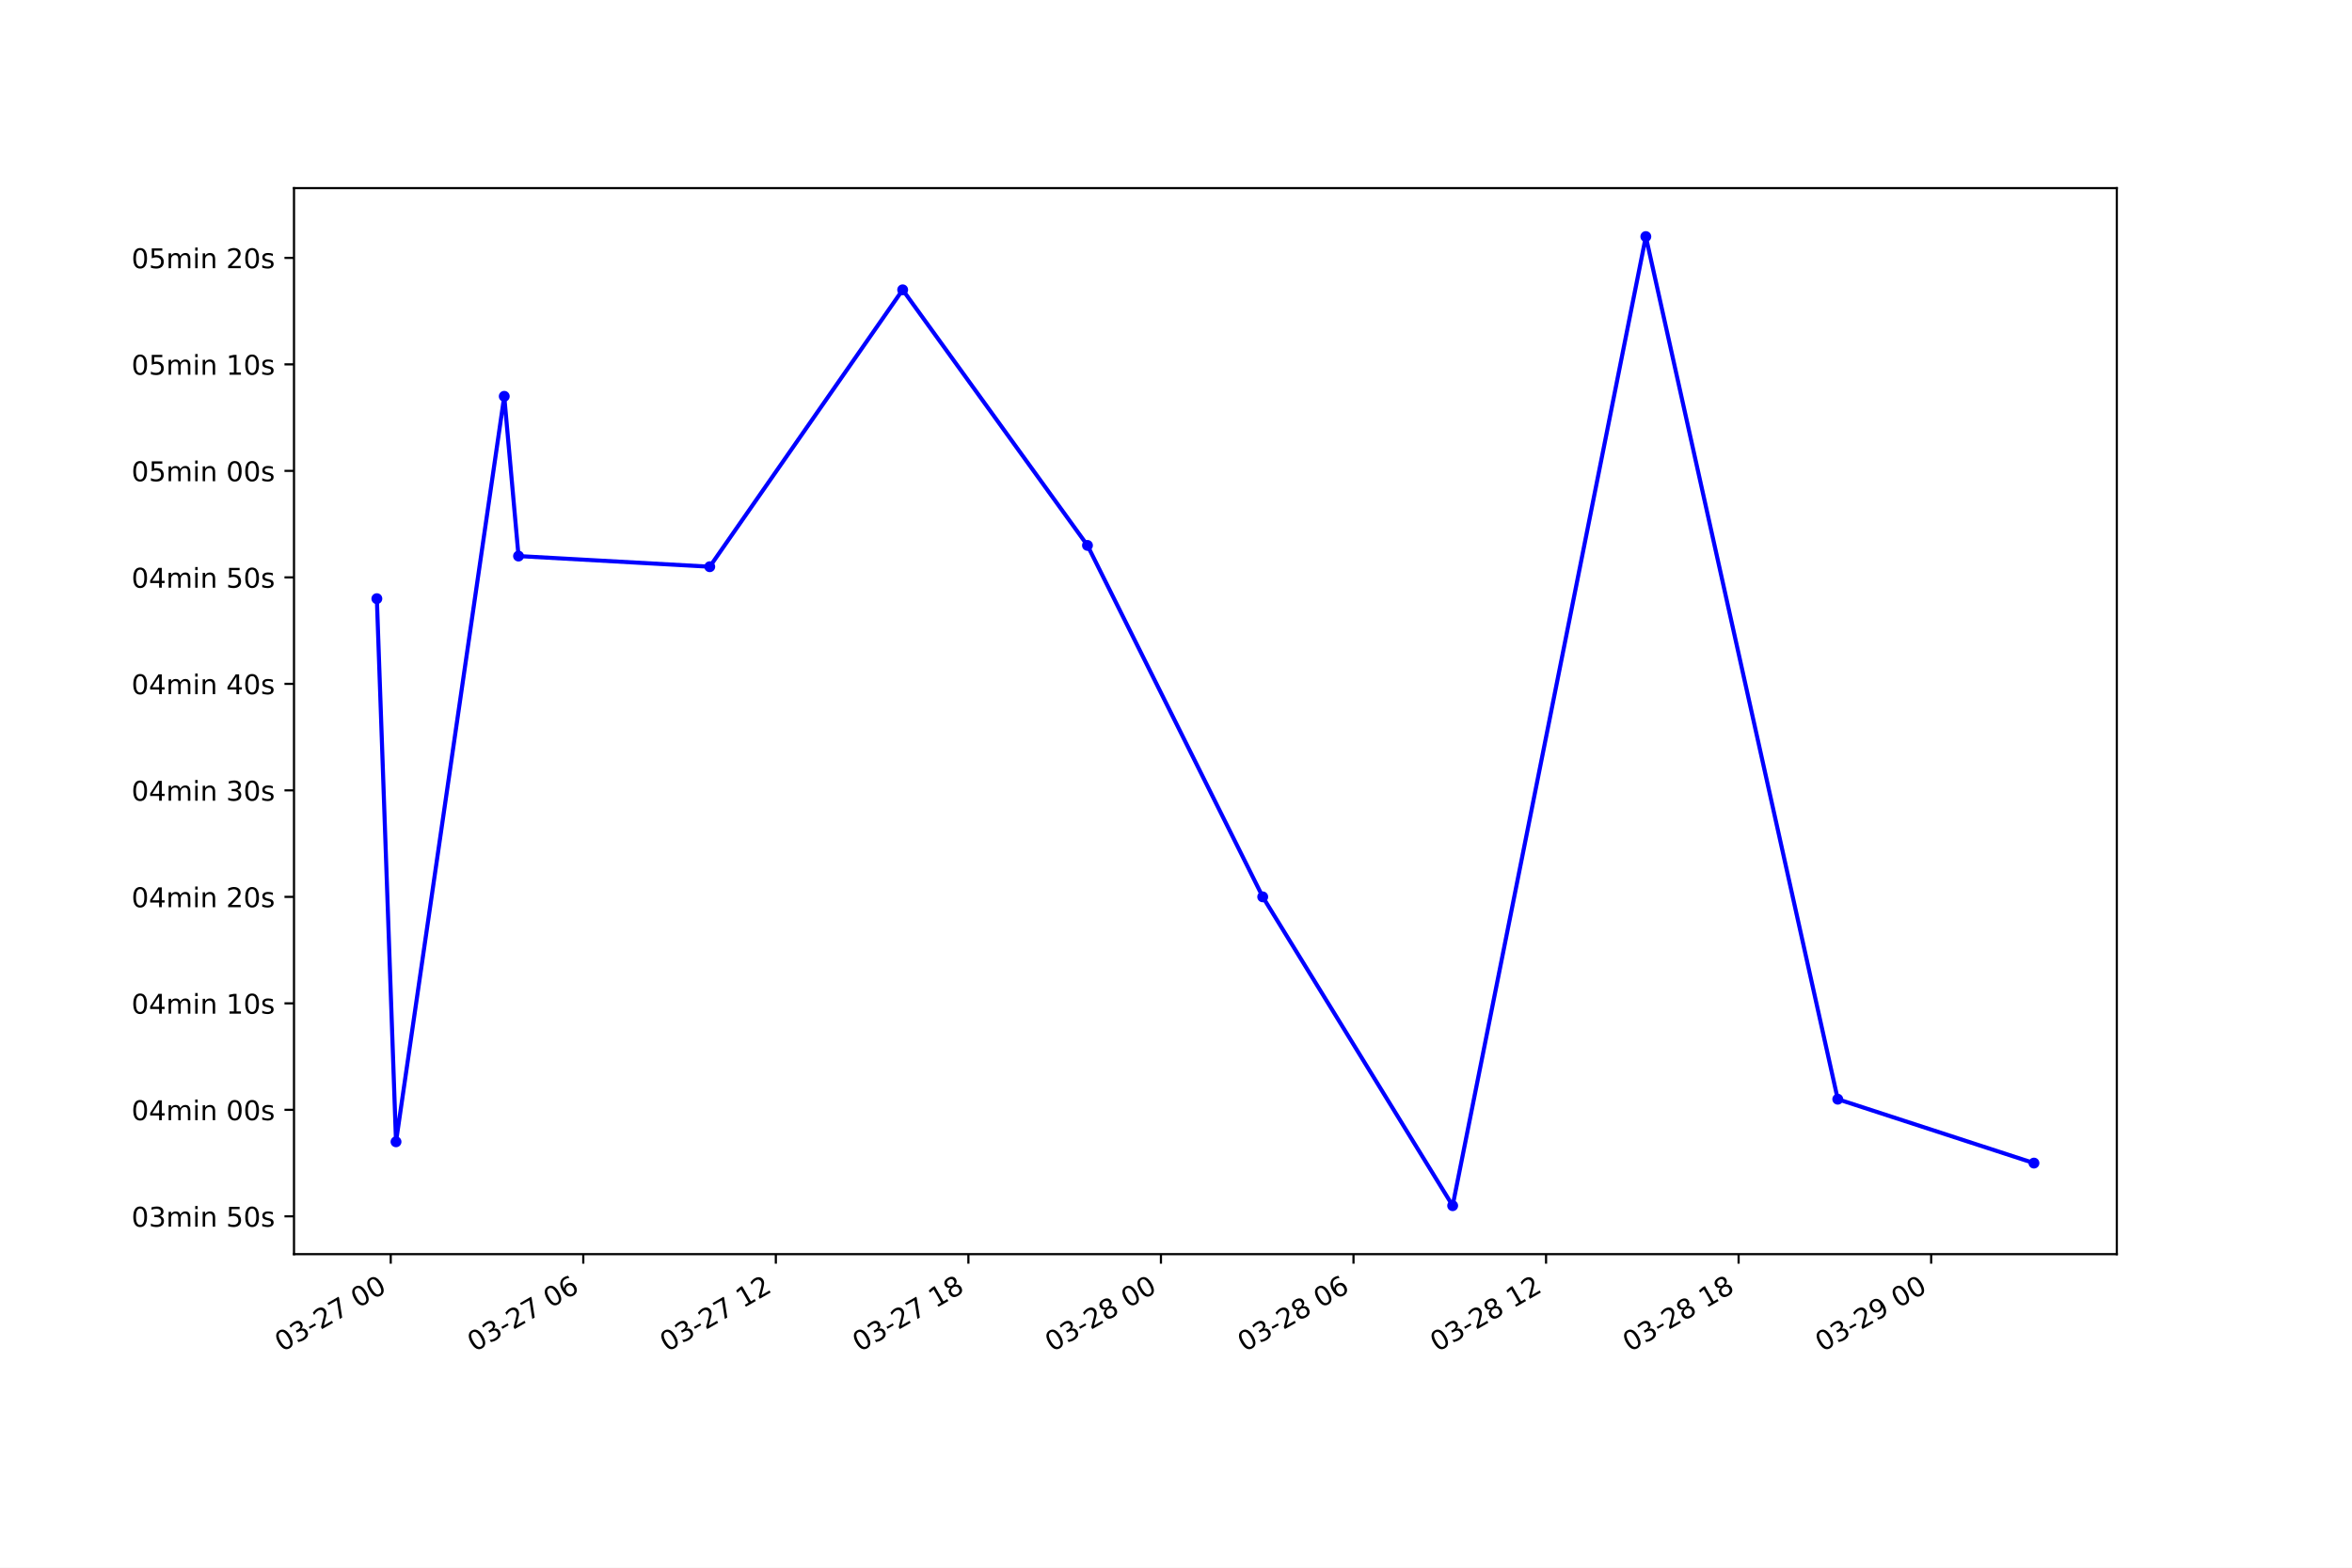
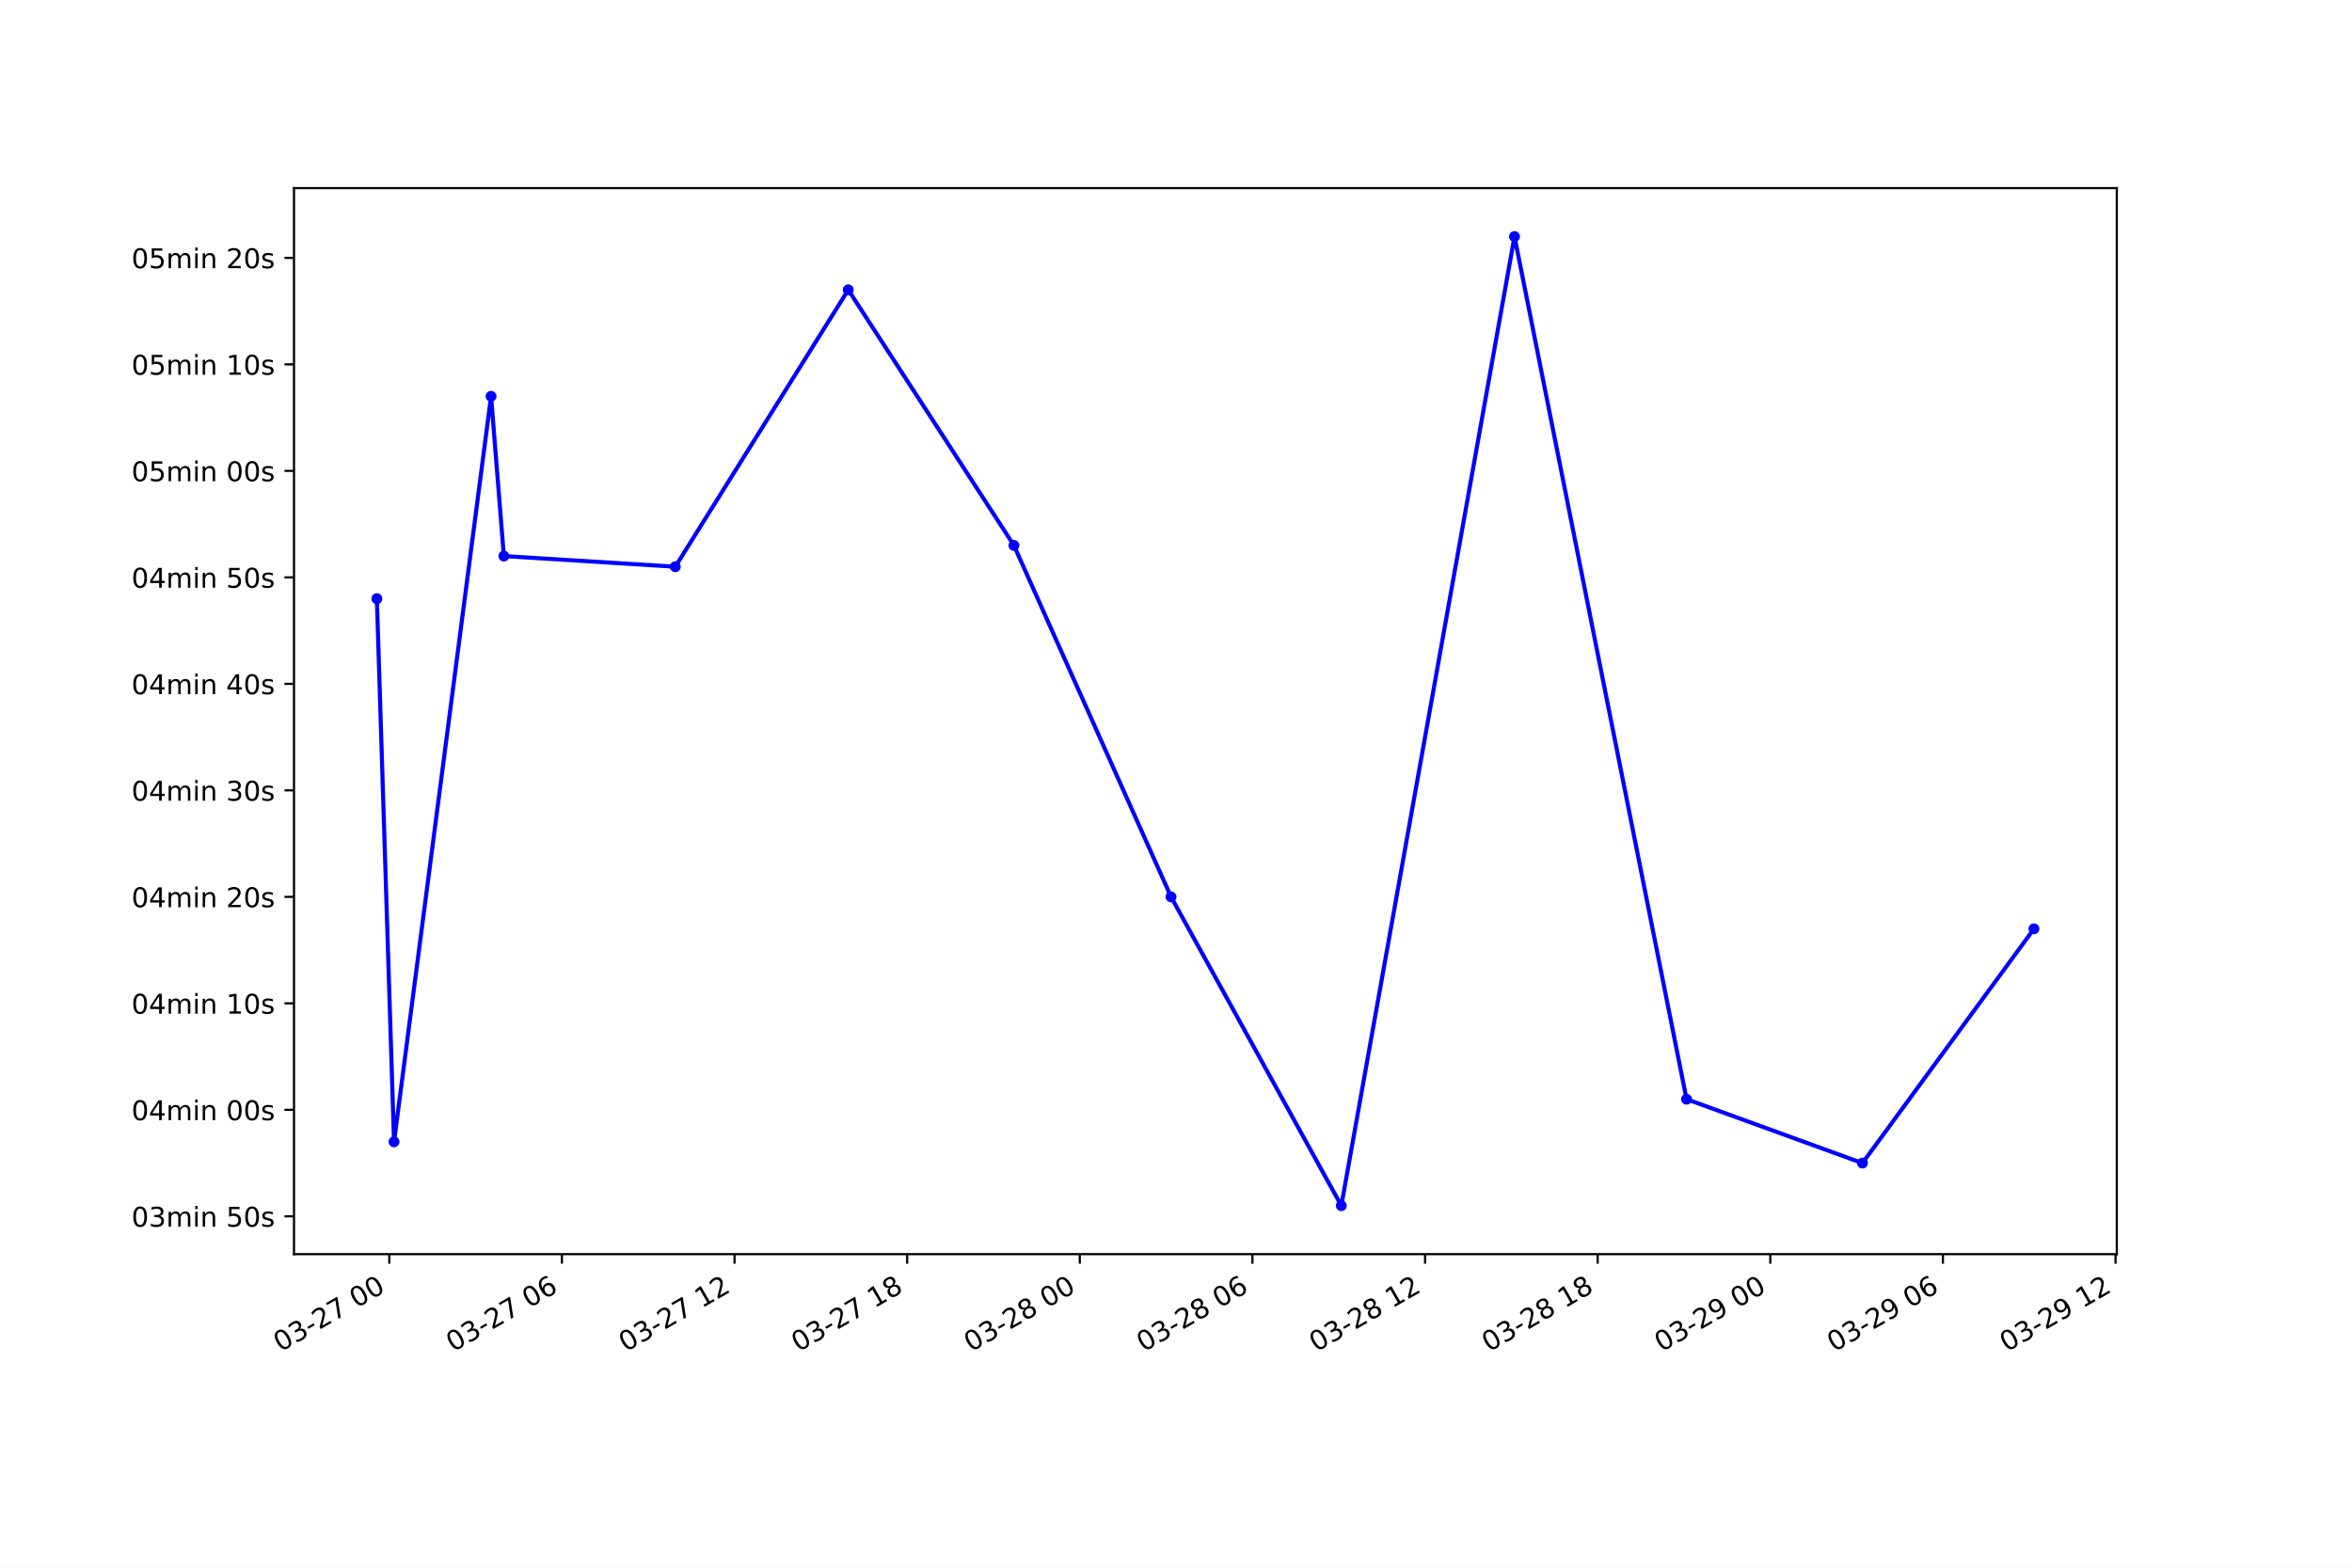
<svg xmlns="http://www.w3.org/2000/svg" xmlns:xlink="http://www.w3.org/1999/xlink" height="576pt" version="1.1" viewBox="0 0 864 576" width="864pt">
  <defs>
    <style type="text/css">*{stroke-linecap:butt;stroke-linejoin:round;}</style>
  </defs>
  <g id="figure_1">
    <g id="patch_1">
      <path d="M 0 576  L 864 576  L 864 0  L 0 0  z " style="fill:#ffffff;" />
    </g>
    <g id="axes_1">
      <g id="patch_2">
        <path d="M 108 460.8  L 777.6 460.8  L 777.6 69.12  L 108 69.12  z " style="fill:#ffffff;" />
      </g>
      <g id="matplotlib.axis_1">
        <g id="xtick_1">
          <g id="line2d_1">
            <defs>
-               <path d="M 0 0  L 0 3.5  " id="ma3a66b734a" style="stroke:#000000;stroke-width:0.8;" />
+               <path d="M 0 0  L 0 3.5  " id="m92023c90b6" style="stroke:#000000;stroke-width:0.8;" />
            </defs>
            <g>
-               <use style="stroke:#000000;stroke-width:0.8;" x="143.535" xlink:href="#ma3a66b734a" y="460.8" />
+               <use style="stroke:#000000;stroke-width:0.8;" x="143.007" xlink:href="#m92023c90b6" y="460.8" />
            </g>
          </g>
          <g id="text_1">
-             <g transform="translate(103.5579 496.8609)rotate(-30)scale(0.1 -0.1)">
+             <g transform="translate(103.0303 496.8609)rotate(-30)scale(0.1 -0.1)">
              <defs>
                <path d="M 2034 4250  Q 1547 4250 1301 3770  Q 1056 3291 1056 2328  Q 1056 1369 1301 889  Q 1547 409 2034 409  Q 2525 409 2770 889  Q 3016 1369 3016 2328  Q 3016 3291 2770 3770  Q 2525 4250 2034 4250  z M 2034 4750  Q 2819 4750 3233 4129  Q 3647 3509 3647 2328  Q 3647 1150 3233 529  Q 2819 -91 2034 -91  Q 1250 -91 836 529  Q 422 1150 422 2328  Q 422 3509 836 4129  Q 1250 4750 2034 4750  z " id="DejaVuSans-30" transform="scale(0.015625)" />
                <path d="M 2597 2516  Q 3050 2419 3304 2112  Q 3559 1806 3559 1356  Q 3559 666 3084 287  Q 2609 -91 1734 -91  Q 1441 -91 1130 -33  Q 819 25 488 141  L 488 750  Q 750 597 1062 519  Q 1375 441 1716 441  Q 2309 441 2620 675  Q 2931 909 2931 1356  Q 2931 1769 2642 2001  Q 2353 2234 1838 2234  L 1294 2234  L 1294 2753  L 1863 2753  Q 2328 2753 2575 2939  Q 2822 3125 2822 3475  Q 2822 3834 2567 4026  Q 2313 4219 1838 4219  Q 1578 4219 1281 4162  Q 984 4106 628 3988  L 628 4550  Q 988 4650 1302 4700  Q 1616 4750 1894 4750  Q 2613 4750 3031 4423  Q 3450 4097 3450 3541  Q 3450 3153 3228 2886  Q 3006 2619 2597 2516  z " id="DejaVuSans-33" transform="scale(0.015625)" />
                <path d="M 313 2009  L 1997 2009  L 1997 1497  L 313 1497  L 313 2009  z " id="DejaVuSans-2d" transform="scale(0.015625)" />
                <path d="M 1228 531  L 3431 531  L 3431 0  L 469 0  L 469 531  Q 828 903 1448 1529  Q 2069 2156 2228 2338  Q 2531 2678 2651 2914  Q 2772 3150 2772 3378  Q 2772 3750 2511 3984  Q 2250 4219 1831 4219  Q 1534 4219 1204 4116  Q 875 4013 500 3803  L 500 4441  Q 881 4594 1212 4672  Q 1544 4750 1819 4750  Q 2544 4750 2975 4387  Q 3406 4025 3406 3419  Q 3406 3131 3298 2873  Q 3191 2616 2906 2266  Q 2828 2175 2409 1742  Q 1991 1309 1228 531  z " id="DejaVuSans-32" transform="scale(0.015625)" />
                <path d="M 525 4666  L 3525 4666  L 3525 4397  L 1831 0  L 1172 0  L 2766 4134  L 525 4134  L 525 4666  z " id="DejaVuSans-37" transform="scale(0.015625)" />
                <path id="DejaVuSans-20" transform="scale(0.015625)" />
              </defs>
              <use xlink:href="#DejaVuSans-30" />
              <use x="63.623" xlink:href="#DejaVuSans-33" />
              <use x="127.246" xlink:href="#DejaVuSans-2d" />
              <use x="163.33" xlink:href="#DejaVuSans-32" />
              <use x="226.953" xlink:href="#DejaVuSans-37" />
              <use x="290.576" xlink:href="#DejaVuSans-20" />
              <use x="322.363" xlink:href="#DejaVuSans-30" />
              <use x="385.986" xlink:href="#DejaVuSans-30" />
            </g>
          </g>
        </g>
        <g id="xtick_2">
          <g id="line2d_2">
            <g>
-               <use style="stroke:#000000;stroke-width:0.8;" x="214.269" xlink:href="#ma3a66b734a" y="460.8" />
+               <use style="stroke:#000000;stroke-width:0.8;" x="206.421" xlink:href="#m92023c90b6" y="460.8" />
            </g>
          </g>
          <g id="text_2">
-             <g transform="translate(174.2918 496.8609)rotate(-30)scale(0.1 -0.1)">
+             <g transform="translate(166.4436 496.8609)rotate(-30)scale(0.1 -0.1)">
              <defs>
                <path d="M 2113 2584  Q 1688 2584 1439 2293  Q 1191 2003 1191 1497  Q 1191 994 1439 701  Q 1688 409 2113 409  Q 2538 409 2786 701  Q 3034 994 3034 1497  Q 3034 2003 2786 2293  Q 2538 2584 2113 2584  z M 3366 4563  L 3366 3988  Q 3128 4100 2886 4159  Q 2644 4219 2406 4219  Q 1781 4219 1451 3797  Q 1122 3375 1075 2522  Q 1259 2794 1537 2939  Q 1816 3084 2150 3084  Q 2853 3084 3261 2657  Q 3669 2231 3669 1497  Q 3669 778 3244 343  Q 2819 -91 2113 -91  Q 1303 -91 875 529  Q 447 1150 447 2328  Q 447 3434 972 4092  Q 1497 4750 2381 4750  Q 2619 4750 2861 4703  Q 3103 4656 3366 4563  z " id="DejaVuSans-36" transform="scale(0.015625)" />
              </defs>
              <use xlink:href="#DejaVuSans-30" />
              <use x="63.623" xlink:href="#DejaVuSans-33" />
              <use x="127.246" xlink:href="#DejaVuSans-2d" />
              <use x="163.33" xlink:href="#DejaVuSans-32" />
              <use x="226.953" xlink:href="#DejaVuSans-37" />
              <use x="290.576" xlink:href="#DejaVuSans-20" />
              <use x="322.363" xlink:href="#DejaVuSans-30" />
              <use x="385.986" xlink:href="#DejaVuSans-36" />
            </g>
          </g>
        </g>
        <g id="xtick_3">
          <g id="line2d_3">
            <g>
-               <use style="stroke:#000000;stroke-width:0.8;" x="285.003" xlink:href="#ma3a66b734a" y="460.8" />
+               <use style="stroke:#000000;stroke-width:0.8;" x="269.834" xlink:href="#m92023c90b6" y="460.8" />
            </g>
          </g>
          <g id="text_3">
-             <g transform="translate(245.0257 496.8609)rotate(-30)scale(0.1 -0.1)">
+             <g transform="translate(229.857 496.8609)rotate(-30)scale(0.1 -0.1)">
              <defs>
                <path d="M 794 531  L 1825 531  L 1825 4091  L 703 3866  L 703 4441  L 1819 4666  L 2450 4666  L 2450 531  L 3481 531  L 3481 0  L 794 0  L 794 531  z " id="DejaVuSans-31" transform="scale(0.015625)" />
              </defs>
              <use xlink:href="#DejaVuSans-30" />
              <use x="63.623" xlink:href="#DejaVuSans-33" />
              <use x="127.246" xlink:href="#DejaVuSans-2d" />
              <use x="163.33" xlink:href="#DejaVuSans-32" />
              <use x="226.953" xlink:href="#DejaVuSans-37" />
              <use x="290.576" xlink:href="#DejaVuSans-20" />
              <use x="322.363" xlink:href="#DejaVuSans-31" />
              <use x="385.986" xlink:href="#DejaVuSans-32" />
            </g>
          </g>
        </g>
        <g id="xtick_4">
          <g id="line2d_4">
            <g>
-               <use style="stroke:#000000;stroke-width:0.8;" x="355.737" xlink:href="#ma3a66b734a" y="460.8" />
+               <use style="stroke:#000000;stroke-width:0.8;" x="333.248" xlink:href="#m92023c90b6" y="460.8" />
            </g>
          </g>
          <g id="text_4">
-             <g transform="translate(315.7596 496.8609)rotate(-30)scale(0.1 -0.1)">
+             <g transform="translate(293.2704 496.8609)rotate(-30)scale(0.1 -0.1)">
              <defs>
                <path d="M 2034 2216  Q 1584 2216 1326 1975  Q 1069 1734 1069 1313  Q 1069 891 1326 650  Q 1584 409 2034 409  Q 2484 409 2743 651  Q 3003 894 3003 1313  Q 3003 1734 2745 1975  Q 2488 2216 2034 2216  z M 1403 2484  Q 997 2584 770 2862  Q 544 3141 544 3541  Q 544 4100 942 4425  Q 1341 4750 2034 4750  Q 2731 4750 3128 4425  Q 3525 4100 3525 3541  Q 3525 3141 3298 2862  Q 3072 2584 2669 2484  Q 3125 2378 3379 2068  Q 3634 1759 3634 1313  Q 3634 634 3220 271  Q 2806 -91 2034 -91  Q 1263 -91 848 271  Q 434 634 434 1313  Q 434 1759 690 2068  Q 947 2378 1403 2484  z M 1172 3481  Q 1172 3119 1398 2916  Q 1625 2713 2034 2713  Q 2441 2713 2670 2916  Q 2900 3119 2900 3481  Q 2900 3844 2670 4047  Q 2441 4250 2034 4250  Q 1625 4250 1398 4047  Q 1172 3844 1172 3481  z " id="DejaVuSans-38" transform="scale(0.015625)" />
              </defs>
              <use xlink:href="#DejaVuSans-30" />
              <use x="63.623" xlink:href="#DejaVuSans-33" />
              <use x="127.246" xlink:href="#DejaVuSans-2d" />
              <use x="163.33" xlink:href="#DejaVuSans-32" />
              <use x="226.953" xlink:href="#DejaVuSans-37" />
              <use x="290.576" xlink:href="#DejaVuSans-20" />
              <use x="322.363" xlink:href="#DejaVuSans-31" />
              <use x="385.986" xlink:href="#DejaVuSans-38" />
            </g>
          </g>
        </g>
        <g id="xtick_5">
          <g id="line2d_5">
            <g>
-               <use style="stroke:#000000;stroke-width:0.8;" x="426.471" xlink:href="#ma3a66b734a" y="460.8" />
+               <use style="stroke:#000000;stroke-width:0.8;" x="396.661" xlink:href="#m92023c90b6" y="460.8" />
            </g>
          </g>
          <g id="text_5">
-             <g transform="translate(386.4935 496.8609)rotate(-30)scale(0.1 -0.1)">
+             <g transform="translate(356.6837 496.8609)rotate(-30)scale(0.1 -0.1)">
              <use xlink:href="#DejaVuSans-30" />
              <use x="63.623" xlink:href="#DejaVuSans-33" />
              <use x="127.246" xlink:href="#DejaVuSans-2d" />
              <use x="163.33" xlink:href="#DejaVuSans-32" />
              <use x="226.953" xlink:href="#DejaVuSans-38" />
              <use x="290.576" xlink:href="#DejaVuSans-20" />
              <use x="322.363" xlink:href="#DejaVuSans-30" />
              <use x="385.986" xlink:href="#DejaVuSans-30" />
            </g>
          </g>
        </g>
        <g id="xtick_6">
          <g id="line2d_6">
            <g>
-               <use style="stroke:#000000;stroke-width:0.8;" x="497.205" xlink:href="#ma3a66b734a" y="460.8" />
+               <use style="stroke:#000000;stroke-width:0.8;" x="460.074" xlink:href="#m92023c90b6" y="460.8" />
            </g>
          </g>
          <g id="text_6">
-             <g transform="translate(457.2273 496.8609)rotate(-30)scale(0.1 -0.1)">
+             <g transform="translate(420.0971 496.8609)rotate(-30)scale(0.1 -0.1)">
              <use xlink:href="#DejaVuSans-30" />
              <use x="63.623" xlink:href="#DejaVuSans-33" />
              <use x="127.246" xlink:href="#DejaVuSans-2d" />
              <use x="163.33" xlink:href="#DejaVuSans-32" />
              <use x="226.953" xlink:href="#DejaVuSans-38" />
              <use x="290.576" xlink:href="#DejaVuSans-20" />
              <use x="322.363" xlink:href="#DejaVuSans-30" />
              <use x="385.986" xlink:href="#DejaVuSans-36" />
            </g>
          </g>
        </g>
        <g id="xtick_7">
          <g id="line2d_7">
            <g>
-               <use style="stroke:#000000;stroke-width:0.8;" x="567.938" xlink:href="#ma3a66b734a" y="460.8" />
+               <use style="stroke:#000000;stroke-width:0.8;" x="523.488" xlink:href="#m92023c90b6" y="460.8" />
            </g>
          </g>
          <g id="text_7">
-             <g transform="translate(527.9612 496.8609)rotate(-30)scale(0.1 -0.1)">
+             <g transform="translate(483.5105 496.8609)rotate(-30)scale(0.1 -0.1)">
              <use xlink:href="#DejaVuSans-30" />
              <use x="63.623" xlink:href="#DejaVuSans-33" />
              <use x="127.246" xlink:href="#DejaVuSans-2d" />
              <use x="163.33" xlink:href="#DejaVuSans-32" />
              <use x="226.953" xlink:href="#DejaVuSans-38" />
              <use x="290.576" xlink:href="#DejaVuSans-20" />
              <use x="322.363" xlink:href="#DejaVuSans-31" />
              <use x="385.986" xlink:href="#DejaVuSans-32" />
            </g>
          </g>
        </g>
        <g id="xtick_8">
          <g id="line2d_8">
            <g>
-               <use style="stroke:#000000;stroke-width:0.8;" x="638.672" xlink:href="#ma3a66b734a" y="460.8" />
+               <use style="stroke:#000000;stroke-width:0.8;" x="586.901" xlink:href="#m92023c90b6" y="460.8" />
            </g>
          </g>
          <g id="text_8">
-             <g transform="translate(598.6951 496.8609)rotate(-30)scale(0.1 -0.1)">
+             <g transform="translate(546.9239 496.8609)rotate(-30)scale(0.1 -0.1)">
              <use xlink:href="#DejaVuSans-30" />
              <use x="63.623" xlink:href="#DejaVuSans-33" />
              <use x="127.246" xlink:href="#DejaVuSans-2d" />
              <use x="163.33" xlink:href="#DejaVuSans-32" />
              <use x="226.953" xlink:href="#DejaVuSans-38" />
              <use x="290.576" xlink:href="#DejaVuSans-20" />
              <use x="322.363" xlink:href="#DejaVuSans-31" />
              <use x="385.986" xlink:href="#DejaVuSans-38" />
            </g>
          </g>
        </g>
        <g id="xtick_9">
          <g id="line2d_9">
            <g>
-               <use style="stroke:#000000;stroke-width:0.8;" x="709.406" xlink:href="#ma3a66b734a" y="460.8" />
+               <use style="stroke:#000000;stroke-width:0.8;" x="650.314" xlink:href="#m92023c90b6" y="460.8" />
            </g>
          </g>
          <g id="text_9">
-             <g transform="translate(669.429 496.8609)rotate(-30)scale(0.1 -0.1)">
+             <g transform="translate(610.3372 496.8609)rotate(-30)scale(0.1 -0.1)">
              <defs>
                <path d="M 703 97  L 703 672  Q 941 559 1184 500  Q 1428 441 1663 441  Q 2288 441 2617 861  Q 2947 1281 2994 2138  Q 2813 1869 2534 1725  Q 2256 1581 1919 1581  Q 1219 1581 811 2004  Q 403 2428 403 3163  Q 403 3881 828 4315  Q 1253 4750 1959 4750  Q 2769 4750 3195 4129  Q 3622 3509 3622 2328  Q 3622 1225 3098 567  Q 2575 -91 1691 -91  Q 1453 -91 1209 -44  Q 966 3 703 97  z M 1959 2075  Q 2384 2075 2632 2365  Q 2881 2656 2881 3163  Q 2881 3666 2632 3958  Q 2384 4250 1959 4250  Q 1534 4250 1286 3958  Q 1038 3666 1038 3163  Q 1038 2656 1286 2365  Q 1534 2075 1959 2075  z " id="DejaVuSans-39" transform="scale(0.015625)" />
              </defs>
              <use xlink:href="#DejaVuSans-30" />
              <use x="63.623" xlink:href="#DejaVuSans-33" />
              <use x="127.246" xlink:href="#DejaVuSans-2d" />
              <use x="163.33" xlink:href="#DejaVuSans-32" />
              <use x="226.953" xlink:href="#DejaVuSans-39" />
              <use x="290.576" xlink:href="#DejaVuSans-20" />
              <use x="322.363" xlink:href="#DejaVuSans-30" />
              <use x="385.986" xlink:href="#DejaVuSans-30" />
            </g>
          </g>
        </g>
+         <g id="xtick_10">
+           <g id="line2d_10">
+             <g>
+               <use style="stroke:#000000;stroke-width:0.8;" x="713.728" xlink:href="#m92023c90b6" y="460.8" />
+             </g>
+           </g>
+           <g id="text_10">
+             <g transform="translate(673.7506 496.8609)rotate(-30)scale(0.1 -0.1)">
+               <use xlink:href="#DejaVuSans-30" />
+               <use x="63.623" xlink:href="#DejaVuSans-33" />
+               <use x="127.246" xlink:href="#DejaVuSans-2d" />
+               <use x="163.33" xlink:href="#DejaVuSans-32" />
+               <use x="226.953" xlink:href="#DejaVuSans-39" />
+               <use x="290.576" xlink:href="#DejaVuSans-20" />
+               <use x="322.363" xlink:href="#DejaVuSans-30" />
+               <use x="385.986" xlink:href="#DejaVuSans-36" />
+             </g>
+           </g>
+         </g>
+         <g id="xtick_11">
+           <g id="line2d_11">
+             <g>
+               <use style="stroke:#000000;stroke-width:0.8;" x="777.141" xlink:href="#m92023c90b6" y="460.8" />
+             </g>
+           </g>
+           <g id="text_11">
+             <g transform="translate(737.164 496.8609)rotate(-30)scale(0.1 -0.1)">
+               <use xlink:href="#DejaVuSans-30" />
+               <use x="63.623" xlink:href="#DejaVuSans-33" />
+               <use x="127.246" xlink:href="#DejaVuSans-2d" />
+               <use x="163.33" xlink:href="#DejaVuSans-32" />
+               <use x="226.953" xlink:href="#DejaVuSans-39" />
+               <use x="290.576" xlink:href="#DejaVuSans-20" />
+               <use x="322.363" xlink:href="#DejaVuSans-31" />
+               <use x="385.986" xlink:href="#DejaVuSans-32" />
+             </g>
+           </g>
+         </g>
      </g>
      <g id="matplotlib.axis_2">
        <g id="ytick_1">
-           <g id="line2d_10">
+           <g id="line2d_12">
            <defs>
-               <path d="M 0 0  L -3.5 0  " id="m866f8a862b" style="stroke:#000000;stroke-width:0.8;" />
+               <path d="M 0 0  L -3.5 0  " id="m03ba5e260c" style="stroke:#000000;stroke-width:0.8;" />
            </defs>
            <g>
-               <use style="stroke:#000000;stroke-width:0.8;" x="108" xlink:href="#m866f8a862b" y="446.909" />
-             </g>
-           </g>
-           <g id="text_10">
+               <use style="stroke:#000000;stroke-width:0.8;" x="108" xlink:href="#m03ba5e260c" y="446.909" />
+             </g>
+           </g>
+           <g id="text_12">
            <g transform="translate(48.30625 450.7085)scale(0.1 -0.1)">
              <defs>
                <path d="M 3328 2828  Q 3544 3216 3844 3400  Q 4144 3584 4550 3584  Q 5097 3584 5394 3201  Q 5691 2819 5691 2113  L 5691 0  L 5113 0  L 5113 2094  Q 5113 2597 4934 2840  Q 4756 3084 4391 3084  Q 3944 3084 3684 2787  Q 3425 2491 3425 1978  L 3425 0  L 2847 0  L 2847 2094  Q 2847 2600 2669 2842  Q 2491 3084 2119 3084  Q 1678 3084 1418 2786  Q 1159 2488 1159 1978  L 1159 0  L 581 0  L 581 3500  L 1159 3500  L 1159 2956  Q 1356 3278 1631 3431  Q 1906 3584 2284 3584  Q 2666 3584 2933 3390  Q 3200 3197 3328 2828  z " id="DejaVuSans-6d" transform="scale(0.015625)" />
                <path d="M 603 3500  L 1178 3500  L 1178 0  L 603 0  L 603 3500  z M 603 4863  L 1178 4863  L 1178 4134  L 603 4134  L 603 4863  z " id="DejaVuSans-69" transform="scale(0.015625)" />
                <path d="M 3513 2113  L 3513 0  L 2938 0  L 2938 2094  Q 2938 2591 2744 2837  Q 2550 3084 2163 3084  Q 1697 3084 1428 2787  Q 1159 2491 1159 1978  L 1159 0  L 581 0  L 581 3500  L 1159 3500  L 1159 2956  Q 1366 3272 1645 3428  Q 1925 3584 2291 3584  Q 2894 3584 3203 3211  Q 3513 2838 3513 2113  z " id="DejaVuSans-6e" transform="scale(0.015625)" />
                <path d="M 691 4666  L 3169 4666  L 3169 4134  L 1269 4134  L 1269 2991  Q 1406 3038 1543 3061  Q 1681 3084 1819 3084  Q 2600 3084 3056 2656  Q 3513 2228 3513 1497  Q 3513 744 3044 326  Q 2575 -91 1722 -91  Q 1428 -91 1123 -41  Q 819 9 494 109  L 494 744  Q 775 591 1075 516  Q 1375 441 1709 441  Q 2250 441 2565 725  Q 2881 1009 2881 1497  Q 2881 1984 2565 2268  Q 2250 2553 1709 2553  Q 1456 2553 1204 2497  Q 953 2441 691 2322  L 691 4666  z " id="DejaVuSans-35" transform="scale(0.015625)" />
                <path d="M 2834 3397  L 2834 2853  Q 2591 2978 2328 3040  Q 2066 3103 1784 3103  Q 1356 3103 1142 2972  Q 928 2841 928 2578  Q 928 2378 1081 2264  Q 1234 2150 1697 2047  L 1894 2003  Q 2506 1872 2764 1633  Q 3022 1394 3022 966  Q 3022 478 2636 193  Q 2250 -91 1575 -91  Q 1294 -91 989 -36  Q 684 19 347 128  L 347 722  Q 666 556 975 473  Q 1284 391 1588 391  Q 1994 391 2212 530  Q 2431 669 2431 922  Q 2431 1156 2273 1281  Q 2116 1406 1581 1522  L 1381 1569  Q 847 1681 609 1914  Q 372 2147 372 2553  Q 372 3047 722 3315  Q 1072 3584 1716 3584  Q 2034 3584 2315 3537  Q 2597 3491 2834 3397  z " id="DejaVuSans-73" transform="scale(0.015625)" />
              </defs>
              <use xlink:href="#DejaVuSans-30" />
              <use x="63.623" xlink:href="#DejaVuSans-33" />
              <use x="127.246" xlink:href="#DejaVuSans-6d" />
              <use x="224.658" xlink:href="#DejaVuSans-69" />
              <use x="252.441" xlink:href="#DejaVuSans-6e" />
              <use x="315.82" xlink:href="#DejaVuSans-20" />
              <use x="347.607" xlink:href="#DejaVuSans-35" />
              <use x="411.23" xlink:href="#DejaVuSans-30" />
              <use x="474.854" xlink:href="#DejaVuSans-73" />
            </g>
          </g>
        </g>
        <g id="ytick_2">
-           <g id="line2d_11">
-             <g>
-               <use style="stroke:#000000;stroke-width:0.8;" x="108" xlink:href="#m866f8a862b" y="407.78" />
-             </g>
-           </g>
-           <g id="text_11">
+           <g id="line2d_13">
+             <g>
+               <use style="stroke:#000000;stroke-width:0.8;" x="108" xlink:href="#m03ba5e260c" y="407.78" />
+             </g>
+           </g>
+           <g id="text_13">
            <g transform="translate(48.30625 411.5796)scale(0.1 -0.1)">
              <defs>
                <path d="M 2419 4116  L 825 1625  L 2419 1625  L 2419 4116  z M 2253 4666  L 3047 4666  L 3047 1625  L 3713 1625  L 3713 1100  L 3047 1100  L 3047 0  L 2419 0  L 2419 1100  L 313 1100  L 313 1709  L 2253 4666  z " id="DejaVuSans-34" transform="scale(0.015625)" />
              </defs>
              <use xlink:href="#DejaVuSans-30" />
              <use x="63.623" xlink:href="#DejaVuSans-34" />
              <use x="127.246" xlink:href="#DejaVuSans-6d" />
              <use x="224.658" xlink:href="#DejaVuSans-69" />
              <use x="252.441" xlink:href="#DejaVuSans-6e" />
              <use x="315.82" xlink:href="#DejaVuSans-20" />
              <use x="347.607" xlink:href="#DejaVuSans-30" />
              <use x="411.23" xlink:href="#DejaVuSans-30" />
              <use x="474.854" xlink:href="#DejaVuSans-73" />
            </g>
          </g>
        </g>
        <g id="ytick_3">
-           <g id="line2d_12">
-             <g>
-               <use style="stroke:#000000;stroke-width:0.8;" x="108" xlink:href="#m866f8a862b" y="368.652" />
-             </g>
-           </g>
-           <g id="text_12">
+           <g id="line2d_14">
+             <g>
+               <use style="stroke:#000000;stroke-width:0.8;" x="108" xlink:href="#m03ba5e260c" y="368.652" />
+             </g>
+           </g>
+           <g id="text_14">
            <g transform="translate(48.30625 372.4507)scale(0.1 -0.1)">
              <use xlink:href="#DejaVuSans-30" />
              <use x="63.623" xlink:href="#DejaVuSans-34" />
              <use x="127.246" xlink:href="#DejaVuSans-6d" />
              <use x="224.658" xlink:href="#DejaVuSans-69" />
              <use x="252.441" xlink:href="#DejaVuSans-6e" />
              <use x="315.82" xlink:href="#DejaVuSans-20" />
              <use x="347.607" xlink:href="#DejaVuSans-31" />
              <use x="411.23" xlink:href="#DejaVuSans-30" />
              <use x="474.854" xlink:href="#DejaVuSans-73" />
            </g>
          </g>
        </g>
        <g id="ytick_4">
-           <g id="line2d_13">
-             <g>
-               <use style="stroke:#000000;stroke-width:0.8;" x="108" xlink:href="#m866f8a862b" y="329.523" />
-             </g>
-           </g>
-           <g id="text_13">
+           <g id="line2d_15">
+             <g>
+               <use style="stroke:#000000;stroke-width:0.8;" x="108" xlink:href="#m03ba5e260c" y="329.523" />
+             </g>
+           </g>
+           <g id="text_15">
            <g transform="translate(48.30625 333.3219)scale(0.1 -0.1)">
              <use xlink:href="#DejaVuSans-30" />
              <use x="63.623" xlink:href="#DejaVuSans-34" />
              <use x="127.246" xlink:href="#DejaVuSans-6d" />
              <use x="224.658" xlink:href="#DejaVuSans-69" />
              <use x="252.441" xlink:href="#DejaVuSans-6e" />
              <use x="315.82" xlink:href="#DejaVuSans-20" />
              <use x="347.607" xlink:href="#DejaVuSans-32" />
              <use x="411.23" xlink:href="#DejaVuSans-30" />
              <use x="474.854" xlink:href="#DejaVuSans-73" />
            </g>
          </g>
        </g>
        <g id="ytick_5">
-           <g id="line2d_14">
-             <g>
-               <use style="stroke:#000000;stroke-width:0.8;" x="108" xlink:href="#m866f8a862b" y="290.394" />
-             </g>
-           </g>
-           <g id="text_14">
+           <g id="line2d_16">
+             <g>
+               <use style="stroke:#000000;stroke-width:0.8;" x="108" xlink:href="#m03ba5e260c" y="290.394" />
+             </g>
+           </g>
+           <g id="text_16">
            <g transform="translate(48.30625 294.193)scale(0.1 -0.1)">
              <use xlink:href="#DejaVuSans-30" />
              <use x="63.623" xlink:href="#DejaVuSans-34" />
              <use x="127.246" xlink:href="#DejaVuSans-6d" />
              <use x="224.658" xlink:href="#DejaVuSans-69" />
              <use x="252.441" xlink:href="#DejaVuSans-6e" />
              <use x="315.82" xlink:href="#DejaVuSans-20" />
              <use x="347.607" xlink:href="#DejaVuSans-33" />
              <use x="411.23" xlink:href="#DejaVuSans-30" />
              <use x="474.854" xlink:href="#DejaVuSans-73" />
            </g>
          </g>
        </g>
        <g id="ytick_6">
-           <g id="line2d_15">
-             <g>
-               <use style="stroke:#000000;stroke-width:0.8;" x="108" xlink:href="#m866f8a862b" y="251.265" />
-             </g>
-           </g>
-           <g id="text_15">
+           <g id="line2d_17">
+             <g>
+               <use style="stroke:#000000;stroke-width:0.8;" x="108" xlink:href="#m03ba5e260c" y="251.265" />
+             </g>
+           </g>
+           <g id="text_17">
            <g transform="translate(48.30625 255.0641)scale(0.1 -0.1)">
              <use xlink:href="#DejaVuSans-30" />
              <use x="63.623" xlink:href="#DejaVuSans-34" />
              <use x="127.246" xlink:href="#DejaVuSans-6d" />
              <use x="224.658" xlink:href="#DejaVuSans-69" />
              <use x="252.441" xlink:href="#DejaVuSans-6e" />
              <use x="315.82" xlink:href="#DejaVuSans-20" />
              <use x="347.607" xlink:href="#DejaVuSans-34" />
              <use x="411.23" xlink:href="#DejaVuSans-30" />
              <use x="474.854" xlink:href="#DejaVuSans-73" />
            </g>
          </g>
        </g>
        <g id="ytick_7">
-           <g id="line2d_16">
-             <g>
-               <use style="stroke:#000000;stroke-width:0.8;" x="108" xlink:href="#m866f8a862b" y="212.136" />
-             </g>
-           </g>
-           <g id="text_16">
+           <g id="line2d_18">
+             <g>
+               <use style="stroke:#000000;stroke-width:0.8;" x="108" xlink:href="#m03ba5e260c" y="212.136" />
+             </g>
+           </g>
+           <g id="text_18">
            <g transform="translate(48.30625 215.9352)scale(0.1 -0.1)">
              <use xlink:href="#DejaVuSans-30" />
              <use x="63.623" xlink:href="#DejaVuSans-34" />
              <use x="127.246" xlink:href="#DejaVuSans-6d" />
              <use x="224.658" xlink:href="#DejaVuSans-69" />
              <use x="252.441" xlink:href="#DejaVuSans-6e" />
              <use x="315.82" xlink:href="#DejaVuSans-20" />
              <use x="347.607" xlink:href="#DejaVuSans-35" />
              <use x="411.23" xlink:href="#DejaVuSans-30" />
              <use x="474.854" xlink:href="#DejaVuSans-73" />
            </g>
          </g>
        </g>
        <g id="ytick_8">
-           <g id="line2d_17">
-             <g>
-               <use style="stroke:#000000;stroke-width:0.8;" x="108" xlink:href="#m866f8a862b" y="173.007" />
-             </g>
-           </g>
-           <g id="text_17">
+           <g id="line2d_19">
+             <g>
+               <use style="stroke:#000000;stroke-width:0.8;" x="108" xlink:href="#m03ba5e260c" y="173.007" />
+             </g>
+           </g>
+           <g id="text_19">
            <g transform="translate(48.30625 176.8064)scale(0.1 -0.1)">
              <use xlink:href="#DejaVuSans-30" />
              <use x="63.623" xlink:href="#DejaVuSans-35" />
              <use x="127.246" xlink:href="#DejaVuSans-6d" />
              <use x="224.658" xlink:href="#DejaVuSans-69" />
              <use x="252.441" xlink:href="#DejaVuSans-6e" />
              <use x="315.82" xlink:href="#DejaVuSans-20" />
              <use x="347.607" xlink:href="#DejaVuSans-30" />
              <use x="411.23" xlink:href="#DejaVuSans-30" />
              <use x="474.854" xlink:href="#DejaVuSans-73" />
            </g>
          </g>
        </g>
        <g id="ytick_9">
-           <g id="line2d_18">
-             <g>
-               <use style="stroke:#000000;stroke-width:0.8;" x="108" xlink:href="#m866f8a862b" y="133.878" />
-             </g>
-           </g>
-           <g id="text_18">
+           <g id="line2d_20">
+             <g>
+               <use style="stroke:#000000;stroke-width:0.8;" x="108" xlink:href="#m03ba5e260c" y="133.878" />
+             </g>
+           </g>
+           <g id="text_20">
            <g transform="translate(48.30625 137.6775)scale(0.1 -0.1)">
              <use xlink:href="#DejaVuSans-30" />
              <use x="63.623" xlink:href="#DejaVuSans-35" />
              <use x="127.246" xlink:href="#DejaVuSans-6d" />
              <use x="224.658" xlink:href="#DejaVuSans-69" />
              <use x="252.441" xlink:href="#DejaVuSans-6e" />
              <use x="315.82" xlink:href="#DejaVuSans-20" />
              <use x="347.607" xlink:href="#DejaVuSans-31" />
              <use x="411.23" xlink:href="#DejaVuSans-30" />
              <use x="474.854" xlink:href="#DejaVuSans-73" />
            </g>
          </g>
        </g>
        <g id="ytick_10">
-           <g id="line2d_19">
-             <g>
-               <use style="stroke:#000000;stroke-width:0.8;" x="108" xlink:href="#m866f8a862b" y="94.749" />
-             </g>
-           </g>
-           <g id="text_19">
+           <g id="line2d_21">
+             <g>
+               <use style="stroke:#000000;stroke-width:0.8;" x="108" xlink:href="#m03ba5e260c" y="94.749" />
+             </g>
+           </g>
+           <g id="text_21">
            <g transform="translate(48.30625 98.54863)scale(0.1 -0.1)">
              <use xlink:href="#DejaVuSans-30" />
              <use x="63.623" xlink:href="#DejaVuSans-35" />
              <use x="127.246" xlink:href="#DejaVuSans-6d" />
              <use x="224.658" xlink:href="#DejaVuSans-69" />
              <use x="252.441" xlink:href="#DejaVuSans-6e" />
              <use x="315.82" xlink:href="#DejaVuSans-20" />
              <use x="347.607" xlink:href="#DejaVuSans-32" />
              <use x="411.23" xlink:href="#DejaVuSans-30" />
              <use x="474.854" xlink:href="#DejaVuSans-73" />
            </g>
          </g>
        </g>
      </g>
-       <g id="line2d_20">
-         <path clip-path="url(#p21092cdeca)" d="M 747.164 427.345  L 675.097 403.867  L 604.592 86.924  L 533.632 442.996  L 463.855 329.523  L 399.48 200.397  L 331.592 106.488  L 260.724 208.223  L 190.478 204.31  L 185.235 145.617  L 145.477 419.519  L 138.436 219.962  " style="fill:none;stroke:#0000ff;stroke-linecap:square;stroke-width:1.5;" />
+       <g id="line2d_22">
+         <path clip-path="url(#p7e3769efc9)" d="M 747.164 341.261  L 684.164 427.345  L 619.556 403.867  L 556.348 86.924  L 492.732 442.996  L 430.176 329.523  L 372.464 200.397  L 311.602 106.488  L 248.068 208.223  L 185.092 204.31  L 180.392 145.617  L 144.748 419.519  L 138.436 219.962  " style="fill:none;stroke:#0000ff;stroke-linecap:square;stroke-width:1.5;" />
        <defs>
-           <path d="M 0 1.5  C 0.398 1.5 0.779 1.342 1.061 1.061  C 1.342 0.779 1.5 0.398 1.5 0  C 1.5 -0.398 1.342 -0.779 1.061 -1.061  C 0.779 -1.342 0.398 -1.5 0 -1.5  C -0.398 -1.5 -0.779 -1.342 -1.061 -1.061  C -1.342 -0.779 -1.5 -0.398 -1.5 0  C -1.5 0.398 -1.342 0.779 -1.061 1.061  C -0.779 1.342 -0.398 1.5 0 1.5  z " id="m4f1991c0bf" style="stroke:#0000ff;" />
+           <path d="M 0 1.5  C 0.398 1.5 0.779 1.342 1.061 1.061  C 1.342 0.779 1.5 0.398 1.5 0  C 1.5 -0.398 1.342 -0.779 1.061 -1.061  C 0.779 -1.342 0.398 -1.5 0 -1.5  C -0.398 -1.5 -0.779 -1.342 -1.061 -1.061  C -1.342 -0.779 -1.5 -0.398 -1.5 0  C -1.5 0.398 -1.342 0.779 -1.061 1.061  C -0.779 1.342 -0.398 1.5 0 1.5  z " id="ma7d0876858" style="stroke:#0000ff;" />
        </defs>
-         <g clip-path="url(#p21092cdeca)">
-           <use style="fill:#0000ff;stroke:#0000ff;" x="747.164" xlink:href="#m4f1991c0bf" y="427.345" />
-           <use style="fill:#0000ff;stroke:#0000ff;" x="675.097" xlink:href="#m4f1991c0bf" y="403.867" />
-           <use style="fill:#0000ff;stroke:#0000ff;" x="604.592" xlink:href="#m4f1991c0bf" y="86.924" />
-           <use style="fill:#0000ff;stroke:#0000ff;" x="533.632" xlink:href="#m4f1991c0bf" y="442.996" />
-           <use style="fill:#0000ff;stroke:#0000ff;" x="463.855" xlink:href="#m4f1991c0bf" y="329.523" />
-           <use style="fill:#0000ff;stroke:#0000ff;" x="399.48" xlink:href="#m4f1991c0bf" y="200.397" />
-           <use style="fill:#0000ff;stroke:#0000ff;" x="331.592" xlink:href="#m4f1991c0bf" y="106.488" />
-           <use style="fill:#0000ff;stroke:#0000ff;" x="260.724" xlink:href="#m4f1991c0bf" y="208.223" />
-           <use style="fill:#0000ff;stroke:#0000ff;" x="190.478" xlink:href="#m4f1991c0bf" y="204.31" />
-           <use style="fill:#0000ff;stroke:#0000ff;" x="185.235" xlink:href="#m4f1991c0bf" y="145.617" />
-           <use style="fill:#0000ff;stroke:#0000ff;" x="145.477" xlink:href="#m4f1991c0bf" y="419.519" />
-           <use style="fill:#0000ff;stroke:#0000ff;" x="138.436" xlink:href="#m4f1991c0bf" y="219.962" />
+         <g clip-path="url(#p7e3769efc9)">
+           <use style="fill:#0000ff;stroke:#0000ff;" x="747.164" xlink:href="#ma7d0876858" y="341.261" />
+           <use style="fill:#0000ff;stroke:#0000ff;" x="684.164" xlink:href="#ma7d0876858" y="427.345" />
+           <use style="fill:#0000ff;stroke:#0000ff;" x="619.556" xlink:href="#ma7d0876858" y="403.867" />
+           <use style="fill:#0000ff;stroke:#0000ff;" x="556.348" xlink:href="#ma7d0876858" y="86.924" />
+           <use style="fill:#0000ff;stroke:#0000ff;" x="492.732" xlink:href="#ma7d0876858" y="442.996" />
+           <use style="fill:#0000ff;stroke:#0000ff;" x="430.176" xlink:href="#ma7d0876858" y="329.523" />
+           <use style="fill:#0000ff;stroke:#0000ff;" x="372.464" xlink:href="#ma7d0876858" y="200.397" />
+           <use style="fill:#0000ff;stroke:#0000ff;" x="311.602" xlink:href="#ma7d0876858" y="106.488" />
+           <use style="fill:#0000ff;stroke:#0000ff;" x="248.068" xlink:href="#ma7d0876858" y="208.223" />
+           <use style="fill:#0000ff;stroke:#0000ff;" x="185.092" xlink:href="#ma7d0876858" y="204.31" />
+           <use style="fill:#0000ff;stroke:#0000ff;" x="180.392" xlink:href="#ma7d0876858" y="145.617" />
+           <use style="fill:#0000ff;stroke:#0000ff;" x="144.748" xlink:href="#ma7d0876858" y="419.519" />
+           <use style="fill:#0000ff;stroke:#0000ff;" x="138.436" xlink:href="#ma7d0876858" y="219.962" />
        </g>
      </g>
      <g id="patch_3">
        <path d="M 108 460.8  L 108 69.12  " style="fill:none;stroke:#000000;stroke-linecap:square;stroke-linejoin:miter;stroke-width:0.8;" />
      </g>
      <g id="patch_4">
        <path d="M 777.6 460.8  L 777.6 69.12  " style="fill:none;stroke:#000000;stroke-linecap:square;stroke-linejoin:miter;stroke-width:0.8;" />
      </g>
      <g id="patch_5">
        <path d="M 108 460.8  L 777.6 460.8  " style="fill:none;stroke:#000000;stroke-linecap:square;stroke-linejoin:miter;stroke-width:0.8;" />
      </g>
      <g id="patch_6">
        <path d="M 108 69.12  L 777.6 69.12  " style="fill:none;stroke:#000000;stroke-linecap:square;stroke-linejoin:miter;stroke-width:0.8;" />
      </g>
    </g>
  </g>
  <defs>
-     <clipPath id="p21092cdeca">
+     <clipPath id="p7e3769efc9">
      <rect height="391.68" width="669.6" x="108" y="69.12" />
    </clipPath>
  </defs>
</svg>
